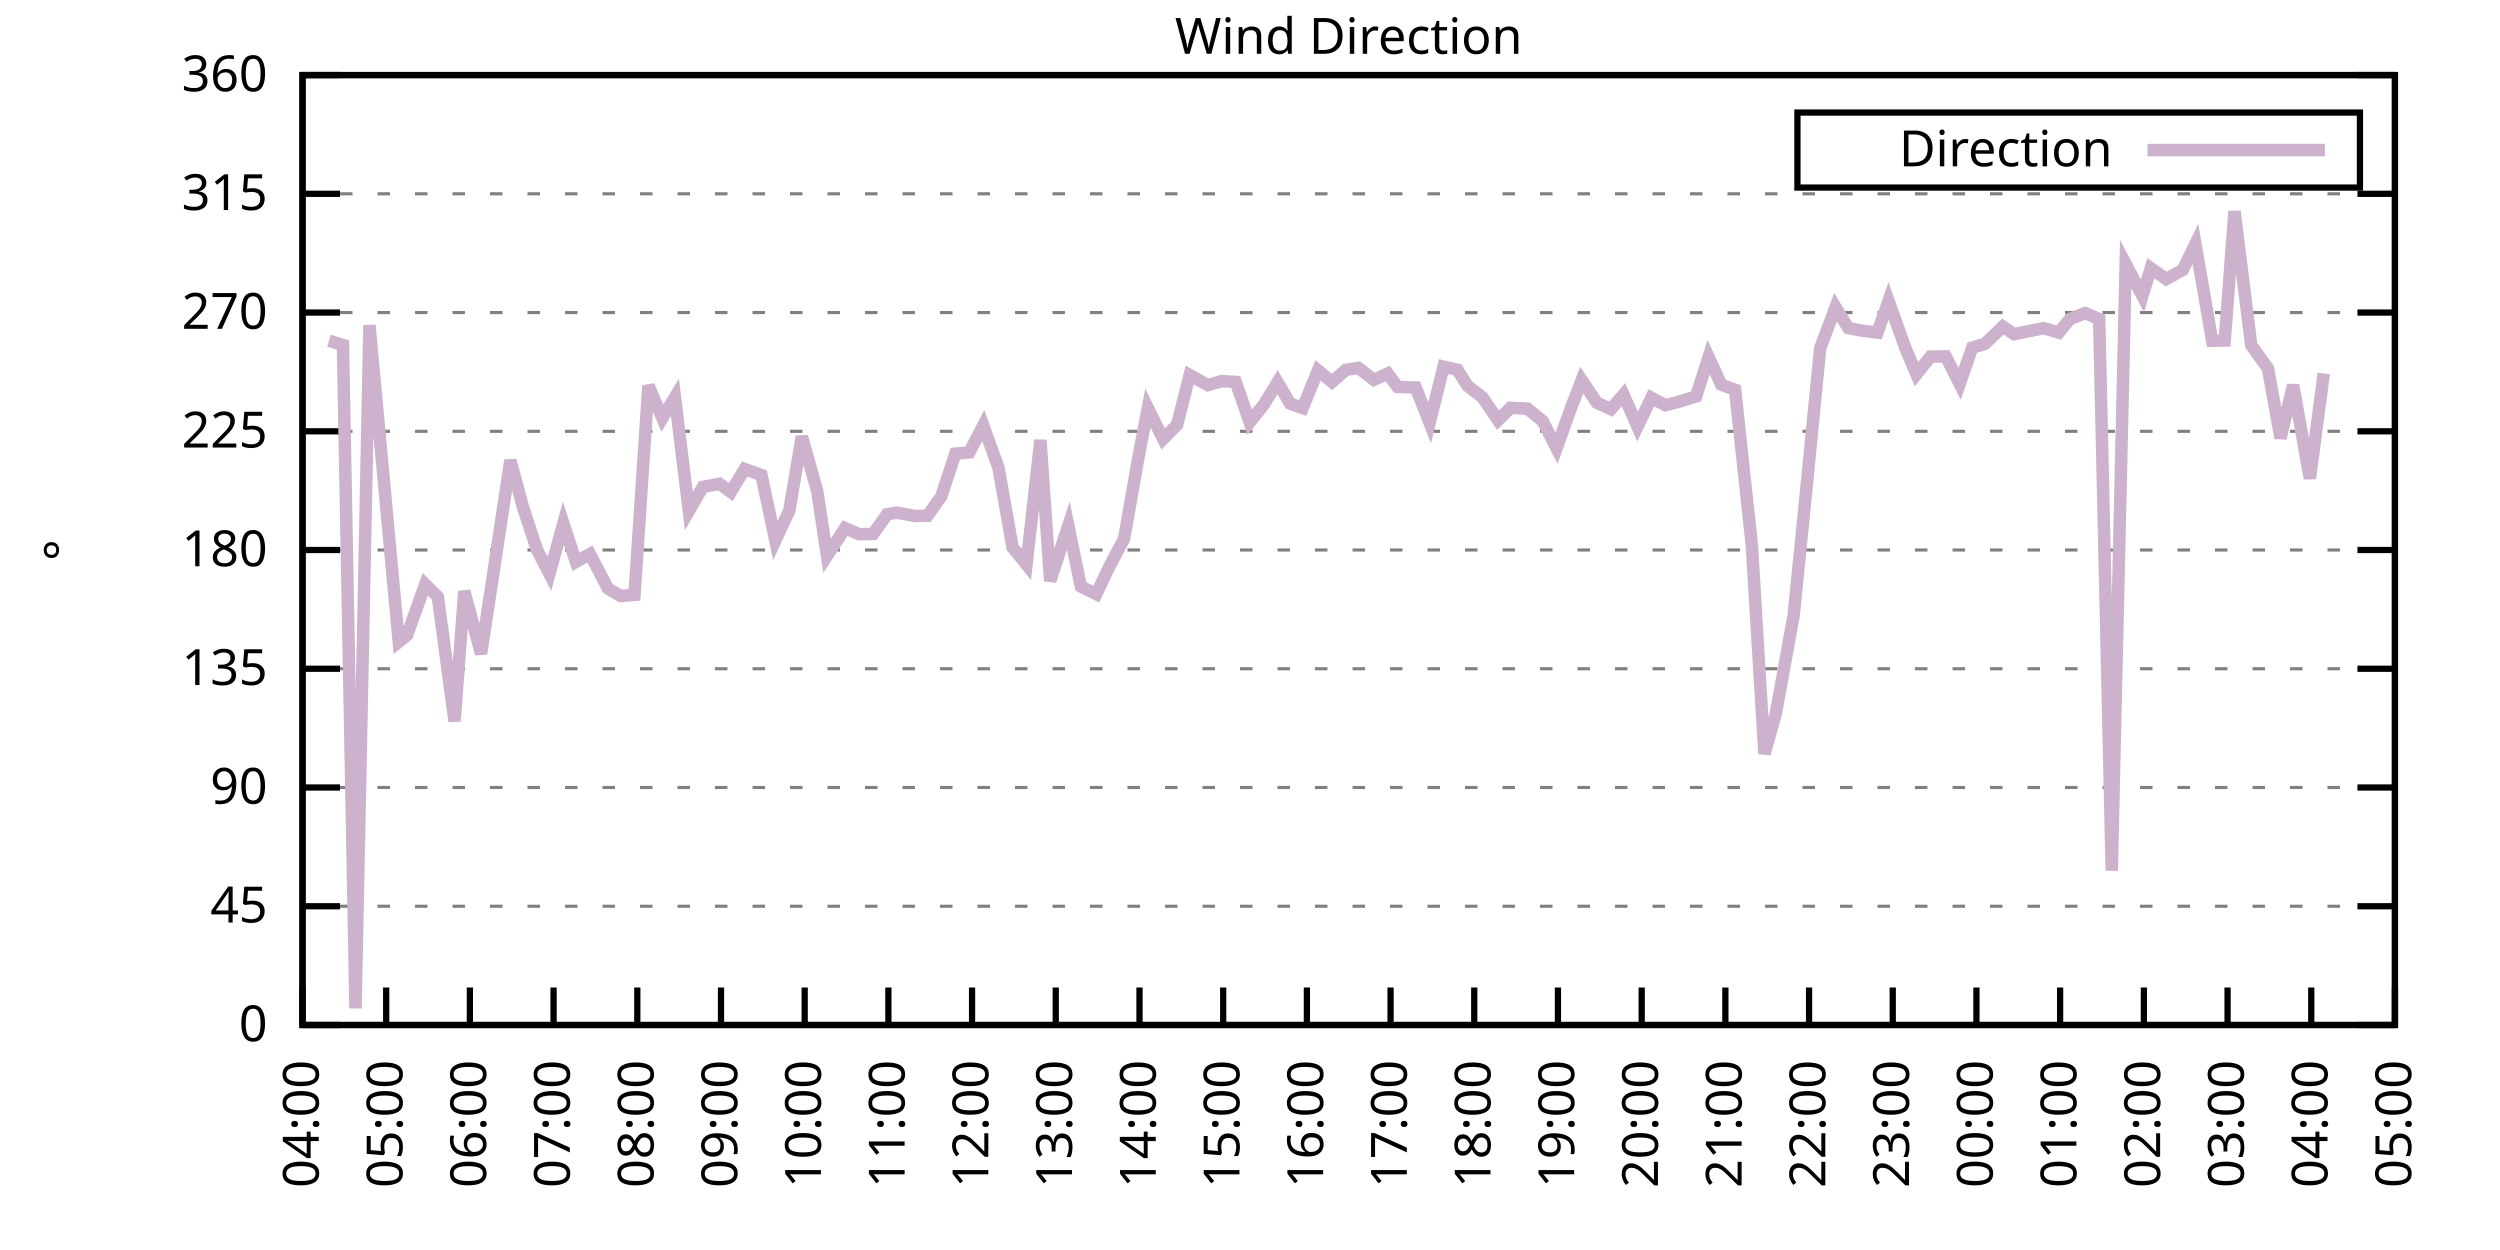
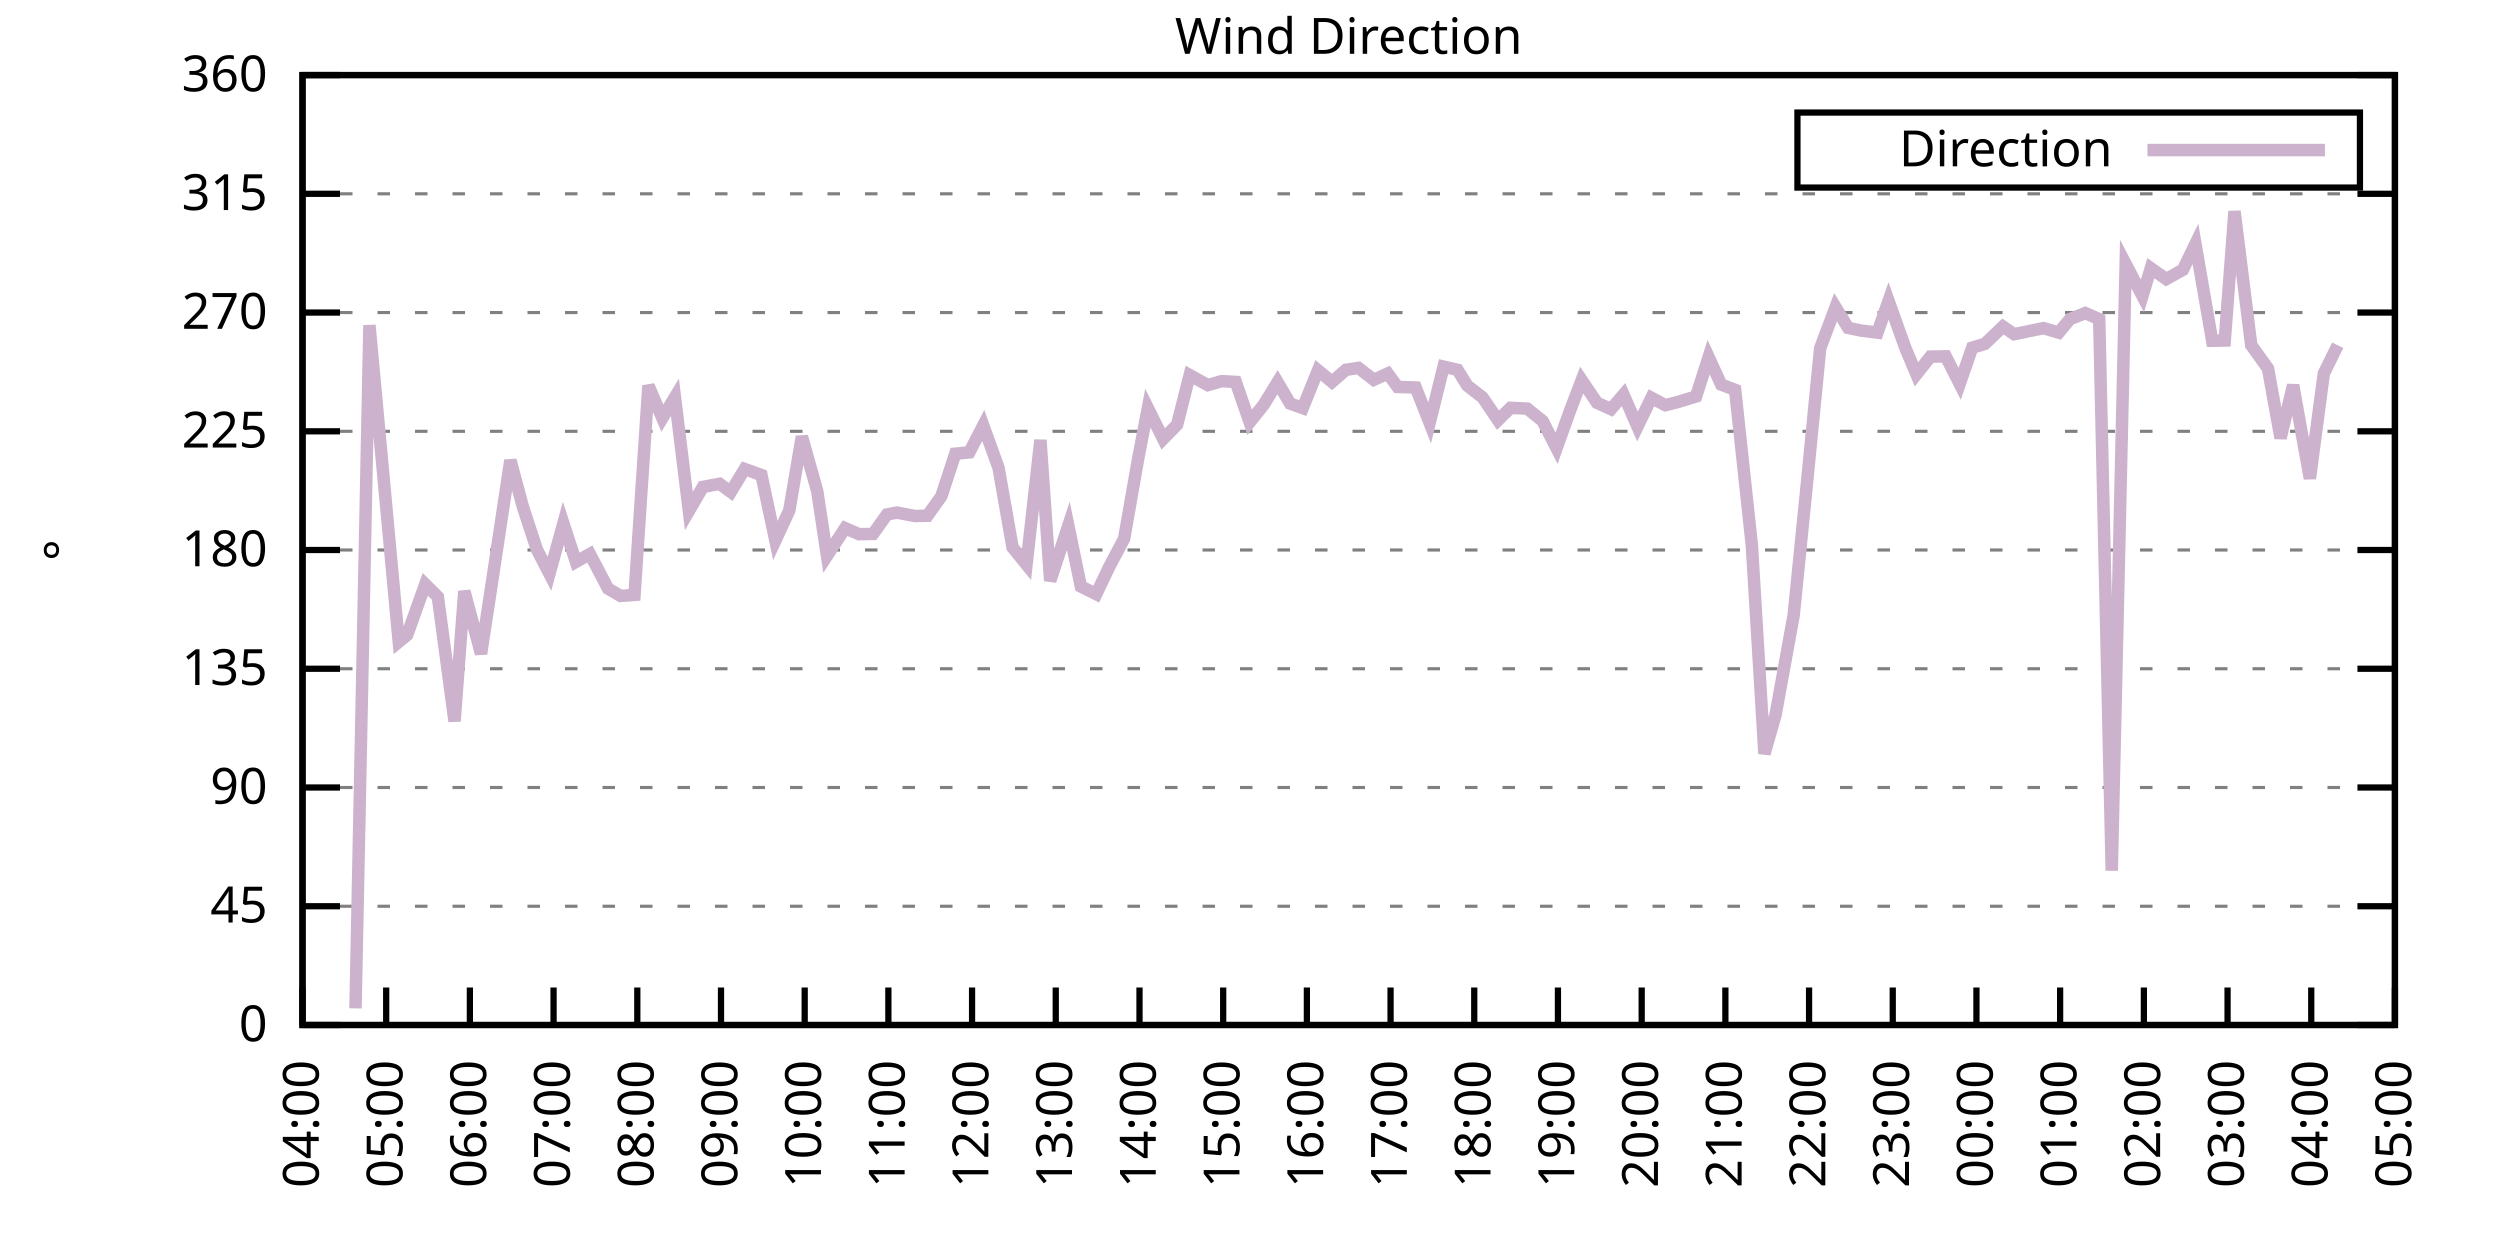
<svg xmlns="http://www.w3.org/2000/svg" xmlns:xlink="http://www.w3.org/1999/xlink" width="400" height="200" viewBox="0 0 400 200">
  <g id="gnuplot_canvas">
    <rect x="0" y="0" width="400" height="200" fill="none" />
    <defs>
      <circle id="gpDot" r="0.5" stroke-width="0.5" stroke="currentColor" />
      <path id="gpPt0" stroke-width="0.333" stroke="currentColor" d="M-1,0 h2 M0,-1 v2" />
      <path id="gpPt1" stroke-width="0.333" stroke="currentColor" d="M-1,-1 L1,1 M1,-1 L-1,1" />
      <path id="gpPt2" stroke-width="0.333" stroke="currentColor" d="M-1,0 L1,0 M0,-1 L0,1 M-1,-1 L1,1 M-1,1 L1,-1" />
      <rect id="gpPt3" stroke-width="0.333" stroke="currentColor" x="-1" y="-1" width="2" height="2" />
      <rect id="gpPt4" stroke-width="0.333" stroke="currentColor" fill="currentColor" x="-1" y="-1" width="2" height="2" />
      <circle id="gpPt5" stroke-width="0.333" stroke="currentColor" cx="0" cy="0" r="1" />
      <use xlink:href="#gpPt5" id="gpPt6" fill="currentColor" stroke="none" />
      <path id="gpPt7" stroke-width="0.333" stroke="currentColor" d="M0,-1.33 L-1.33,0.67 L1.33,0.67 z" />
      <use xlink:href="#gpPt7" id="gpPt8" fill="currentColor" stroke="none" />
      <use xlink:href="#gpPt7" id="gpPt9" stroke="currentColor" transform="rotate(180)" />
      <use xlink:href="#gpPt9" id="gpPt10" fill="currentColor" stroke="none" />
      <use xlink:href="#gpPt3" id="gpPt11" stroke="currentColor" transform="rotate(45)" />
      <use xlink:href="#gpPt11" id="gpPt12" fill="currentColor" stroke="none" />
      <path id="gpPt13" stroke-width="0.333" stroke="currentColor" d="M0,1.330 L1.265,0.411 L0.782,-1.067 L-0.782,-1.076 L-1.265,0.411 z" />
      <use xlink:href="#gpPt13" id="gpPt14" fill="currentColor" stroke="none" />
      <filter id="textbox" filterUnits="objectBoundingBox" x="0" y="0" height="1" width="1">
        <feFlood flood-color="white" flood-opacity="1" result="bgnd" />
        <feComposite in="SourceGraphic" in2="bgnd" operator="atop" />
      </filter>
      <filter id="greybox" filterUnits="objectBoundingBox" x="0" y="0" height="1" width="1">
        <feFlood flood-color="lightgrey" flood-opacity="1" result="grey" />
        <feComposite in="SourceGraphic" in2="grey" operator="atop" />
      </filter>
    </defs>
    <g fill="none" color="white" stroke="currentColor" stroke-width="1.00" stroke-linecap="butt" stroke-linejoin="miter">
</g>
    <g fill="none" color="black" stroke="currentColor" stroke-width="1.00" stroke-linecap="butt" stroke-linejoin="miter">
      <g stroke="none" shape-rendering="crispEdges">
        <polygon fill="rgb(255, 255, 255)" points="48.40,164.00 383.18,164.00 383.18,12.02 48.40,12.02 " />
      </g>
    </g>
    <g fill="none" color="black" stroke="currentColor" stroke-width="1.00" stroke-linecap="butt" stroke-linejoin="miter">
</g>
    <g fill="none" color="black" stroke="black" stroke-width="0.50" stroke-linecap="butt" stroke-linejoin="miter">
</g>
    <g fill="none" color="gray" stroke="currentColor" stroke-width="0.50" stroke-linecap="butt" stroke-linejoin="miter">
      <path stroke="gray" stroke-dasharray="2,4" class="gridline" d="M48.40,164.00 L383.19,164.00  " />
    </g>
    <g fill="none" color="gray" stroke="gray" stroke-width="1.00" stroke-linecap="butt" stroke-linejoin="miter">
</g>
    <g fill="none" color="black" stroke="currentColor" stroke-width="1.00" stroke-linecap="butt" stroke-linejoin="miter">
      <path stroke="black" d="M48.40,164.00 L54.40,164.00 M383.19,164.00 L377.19,164.00  " />
      <g transform="translate(42.80,166.60)" stroke="none" fill="black" font-family="Sans" font-size="8.00" text-anchor="end">
        <text>
          <tspan font-family="Sans"> 0</tspan>
        </text>
      </g>
    </g>
    <g fill="none" color="black" stroke="currentColor" stroke-width="1.00" stroke-linecap="butt" stroke-linejoin="miter">
</g>
    <g fill="none" color="black" stroke="black" stroke-width="0.50" stroke-linecap="butt" stroke-linejoin="miter">
</g>
    <g fill="none" color="gray" stroke="currentColor" stroke-width="0.50" stroke-linecap="butt" stroke-linejoin="miter">
      <path stroke="gray" stroke-dasharray="2,4" class="gridline" d="M48.40,145.00 L383.19,145.00  " />
    </g>
    <g fill="none" color="gray" stroke="gray" stroke-width="1.00" stroke-linecap="butt" stroke-linejoin="miter">
</g>
    <g fill="none" color="black" stroke="currentColor" stroke-width="1.00" stroke-linecap="butt" stroke-linejoin="miter">
      <path stroke="black" d="M48.40,145.00 L54.40,145.00 M383.19,145.00 L377.19,145.00  " />
      <g transform="translate(42.80,147.60)" stroke="none" fill="black" font-family="Sans" font-size="8.00" text-anchor="end">
        <text>
          <tspan font-family="Sans"> 45</tspan>
        </text>
      </g>
    </g>
    <g fill="none" color="black" stroke="currentColor" stroke-width="1.00" stroke-linecap="butt" stroke-linejoin="miter">
</g>
    <g fill="none" color="black" stroke="black" stroke-width="0.50" stroke-linecap="butt" stroke-linejoin="miter">
</g>
    <g fill="none" color="gray" stroke="currentColor" stroke-width="0.50" stroke-linecap="butt" stroke-linejoin="miter">
      <path stroke="gray" stroke-dasharray="2,4" class="gridline" d="M48.40,126.00 L383.19,126.00  " />
    </g>
    <g fill="none" color="gray" stroke="gray" stroke-width="1.00" stroke-linecap="butt" stroke-linejoin="miter">
</g>
    <g fill="none" color="black" stroke="currentColor" stroke-width="1.00" stroke-linecap="butt" stroke-linejoin="miter">
      <path stroke="black" d="M48.40,126.00 L54.40,126.00 M383.19,126.00 L377.19,126.00  " />
      <g transform="translate(42.80,128.60)" stroke="none" fill="black" font-family="Sans" font-size="8.00" text-anchor="end">
        <text>
          <tspan font-family="Sans"> 90</tspan>
        </text>
      </g>
    </g>
    <g fill="none" color="black" stroke="currentColor" stroke-width="1.00" stroke-linecap="butt" stroke-linejoin="miter">
</g>
    <g fill="none" color="black" stroke="black" stroke-width="0.50" stroke-linecap="butt" stroke-linejoin="miter">
</g>
    <g fill="none" color="gray" stroke="currentColor" stroke-width="0.50" stroke-linecap="butt" stroke-linejoin="miter">
      <path stroke="gray" stroke-dasharray="2,4" class="gridline" d="M48.40,107.00 L383.19,107.00  " />
    </g>
    <g fill="none" color="gray" stroke="gray" stroke-width="1.00" stroke-linecap="butt" stroke-linejoin="miter">
</g>
    <g fill="none" color="black" stroke="currentColor" stroke-width="1.00" stroke-linecap="butt" stroke-linejoin="miter">
      <path stroke="black" d="M48.40,107.00 L54.40,107.00 M383.19,107.00 L377.19,107.00  " />
      <g transform="translate(42.80,109.60)" stroke="none" fill="black" font-family="Sans" font-size="8.00" text-anchor="end">
        <text>
          <tspan font-family="Sans"> 135</tspan>
        </text>
      </g>
    </g>
    <g fill="none" color="black" stroke="currentColor" stroke-width="1.00" stroke-linecap="butt" stroke-linejoin="miter">
</g>
    <g fill="none" color="black" stroke="black" stroke-width="0.50" stroke-linecap="butt" stroke-linejoin="miter">
</g>
    <g fill="none" color="gray" stroke="currentColor" stroke-width="0.50" stroke-linecap="butt" stroke-linejoin="miter">
      <path stroke="gray" stroke-dasharray="2,4" class="gridline" d="M48.40,88.00 L383.19,88.00  " />
    </g>
    <g fill="none" color="gray" stroke="gray" stroke-width="1.00" stroke-linecap="butt" stroke-linejoin="miter">
</g>
    <g fill="none" color="black" stroke="currentColor" stroke-width="1.00" stroke-linecap="butt" stroke-linejoin="miter">
      <path stroke="black" d="M48.40,88.00 L54.40,88.00 M383.19,88.00 L377.19,88.00  " />
      <g transform="translate(42.80,90.60)" stroke="none" fill="black" font-family="Sans" font-size="8.00" text-anchor="end">
        <text>
          <tspan font-family="Sans"> 180</tspan>
        </text>
      </g>
    </g>
    <g fill="none" color="black" stroke="currentColor" stroke-width="1.00" stroke-linecap="butt" stroke-linejoin="miter">
</g>
    <g fill="none" color="black" stroke="black" stroke-width="0.50" stroke-linecap="butt" stroke-linejoin="miter">
</g>
    <g fill="none" color="gray" stroke="currentColor" stroke-width="0.50" stroke-linecap="butt" stroke-linejoin="miter">
      <path stroke="gray" stroke-dasharray="2,4" class="gridline" d="M48.40,69.01 L383.19,69.01  " />
    </g>
    <g fill="none" color="gray" stroke="gray" stroke-width="1.00" stroke-linecap="butt" stroke-linejoin="miter">
</g>
    <g fill="none" color="black" stroke="currentColor" stroke-width="1.00" stroke-linecap="butt" stroke-linejoin="miter">
      <path stroke="black" d="M48.40,69.01 L54.40,69.01 M383.19,69.01 L377.19,69.01  " />
      <g transform="translate(42.80,71.61)" stroke="none" fill="black" font-family="Sans" font-size="8.00" text-anchor="end">
        <text>
          <tspan font-family="Sans"> 225</tspan>
        </text>
      </g>
    </g>
    <g fill="none" color="black" stroke="currentColor" stroke-width="1.00" stroke-linecap="butt" stroke-linejoin="miter">
</g>
    <g fill="none" color="black" stroke="black" stroke-width="0.50" stroke-linecap="butt" stroke-linejoin="miter">
</g>
    <g fill="none" color="gray" stroke="currentColor" stroke-width="0.50" stroke-linecap="butt" stroke-linejoin="miter">
      <path stroke="gray" stroke-dasharray="2,4" class="gridline" d="M48.40,50.01 L383.19,50.01  " />
    </g>
    <g fill="none" color="gray" stroke="gray" stroke-width="1.00" stroke-linecap="butt" stroke-linejoin="miter">
</g>
    <g fill="none" color="black" stroke="currentColor" stroke-width="1.00" stroke-linecap="butt" stroke-linejoin="miter">
      <path stroke="black" d="M48.40,50.01 L54.40,50.01 M383.19,50.01 L377.19,50.01  " />
      <g transform="translate(42.80,52.61)" stroke="none" fill="black" font-family="Sans" font-size="8.00" text-anchor="end">
        <text>
          <tspan font-family="Sans"> 270</tspan>
        </text>
      </g>
    </g>
    <g fill="none" color="black" stroke="currentColor" stroke-width="1.00" stroke-linecap="butt" stroke-linejoin="miter">
</g>
    <g fill="none" color="black" stroke="black" stroke-width="0.50" stroke-linecap="butt" stroke-linejoin="miter">
</g>
    <g fill="none" color="gray" stroke="currentColor" stroke-width="0.50" stroke-linecap="butt" stroke-linejoin="miter">
      <path stroke="gray" stroke-dasharray="2,4" class="gridline" d="M48.40,31.01 L383.19,31.01  " />
    </g>
    <g fill="none" color="gray" stroke="gray" stroke-width="1.00" stroke-linecap="butt" stroke-linejoin="miter">
</g>
    <g fill="none" color="black" stroke="currentColor" stroke-width="1.00" stroke-linecap="butt" stroke-linejoin="miter">
      <path stroke="black" d="M48.40,31.01 L54.40,31.01 M383.19,31.01 L377.19,31.01  " />
      <g transform="translate(42.80,33.61)" stroke="none" fill="black" font-family="Sans" font-size="8.00" text-anchor="end">
        <text>
          <tspan font-family="Sans"> 315</tspan>
        </text>
      </g>
    </g>
    <g fill="none" color="black" stroke="currentColor" stroke-width="1.00" stroke-linecap="butt" stroke-linejoin="miter">
</g>
    <g fill="none" color="black" stroke="black" stroke-width="0.50" stroke-linecap="butt" stroke-linejoin="miter">
</g>
    <g fill="none" color="gray" stroke="currentColor" stroke-width="0.50" stroke-linecap="butt" stroke-linejoin="miter">
      <path stroke="gray" stroke-dasharray="2,4" class="gridline" d="M48.40,12.01 L383.19,12.01  " />
    </g>
    <g fill="none" color="gray" stroke="gray" stroke-width="1.00" stroke-linecap="butt" stroke-linejoin="miter">
</g>
    <g fill="none" color="black" stroke="currentColor" stroke-width="1.00" stroke-linecap="butt" stroke-linejoin="miter">
      <path stroke="black" d="M48.40,12.01 L54.40,12.01 M383.19,12.01 L377.19,12.01  " />
      <g transform="translate(42.80,14.61)" stroke="none" fill="black" font-family="Sans" font-size="8.00" text-anchor="end">
        <text>
          <tspan font-family="Sans"> 360</tspan>
        </text>
      </g>
    </g>
    <g fill="none" color="black" stroke="currentColor" stroke-width="1.00" stroke-linecap="butt" stroke-linejoin="miter">
      <path stroke="black" d="M48.40,164.00 L48.40,158.00  " />
      <g transform="translate(51.00,169.60) rotate(270.00)" stroke="none" fill="black" font-family="Sans" font-size="8.00" text-anchor="end">
        <text>
          <tspan font-family="Sans">04:00</tspan>
        </text>
      </g>
    </g>
    <g fill="none" color="black" stroke="currentColor" stroke-width="1.00" stroke-linecap="butt" stroke-linejoin="miter">
      <path stroke="black" d="M61.79,164.00 L61.79,158.00  " />
      <g transform="translate(64.39,169.60) rotate(270.00)" stroke="none" fill="black" font-family="Sans" font-size="8.00" text-anchor="end">
        <text>
          <tspan font-family="Sans">05:00</tspan>
        </text>
      </g>
    </g>
    <g fill="none" color="black" stroke="currentColor" stroke-width="1.00" stroke-linecap="butt" stroke-linejoin="miter">
      <path stroke="black" d="M75.18,164.00 L75.18,158.00  " />
      <g transform="translate(77.78,169.60) rotate(270.00)" stroke="none" fill="black" font-family="Sans" font-size="8.00" text-anchor="end">
        <text>
          <tspan font-family="Sans">06:00</tspan>
        </text>
      </g>
    </g>
    <g fill="none" color="black" stroke="currentColor" stroke-width="1.00" stroke-linecap="butt" stroke-linejoin="miter">
      <path stroke="black" d="M88.57,164.00 L88.57,158.00  " />
      <g transform="translate(91.17,169.60) rotate(270.00)" stroke="none" fill="black" font-family="Sans" font-size="8.00" text-anchor="end">
        <text>
          <tspan font-family="Sans">07:00</tspan>
        </text>
      </g>
    </g>
    <g fill="none" color="black" stroke="currentColor" stroke-width="1.00" stroke-linecap="butt" stroke-linejoin="miter">
      <path stroke="black" d="M101.97,164.00 L101.97,158.00  " />
      <g transform="translate(104.57,169.60) rotate(270.00)" stroke="none" fill="black" font-family="Sans" font-size="8.00" text-anchor="end">
        <text>
          <tspan font-family="Sans">08:00</tspan>
        </text>
      </g>
    </g>
    <g fill="none" color="black" stroke="currentColor" stroke-width="1.00" stroke-linecap="butt" stroke-linejoin="miter">
      <path stroke="black" d="M115.36,164.00 L115.36,158.00  " />
      <g transform="translate(117.96,169.60) rotate(270.00)" stroke="none" fill="black" font-family="Sans" font-size="8.00" text-anchor="end">
        <text>
          <tspan font-family="Sans">09:00</tspan>
        </text>
      </g>
    </g>
    <g fill="none" color="black" stroke="currentColor" stroke-width="1.00" stroke-linecap="butt" stroke-linejoin="miter">
      <path stroke="black" d="M128.75,164.00 L128.75,158.00  " />
      <g transform="translate(131.35,169.60) rotate(270.00)" stroke="none" fill="black" font-family="Sans" font-size="8.00" text-anchor="end">
        <text>
          <tspan font-family="Sans">10:00</tspan>
        </text>
      </g>
    </g>
    <g fill="none" color="black" stroke="currentColor" stroke-width="1.00" stroke-linecap="butt" stroke-linejoin="miter">
      <path stroke="black" d="M142.14,164.00 L142.14,158.00  " />
      <g transform="translate(144.74,169.60) rotate(270.00)" stroke="none" fill="black" font-family="Sans" font-size="8.00" text-anchor="end">
        <text>
          <tspan font-family="Sans">11:00</tspan>
        </text>
      </g>
    </g>
    <g fill="none" color="black" stroke="currentColor" stroke-width="1.00" stroke-linecap="butt" stroke-linejoin="miter">
      <path stroke="black" d="M155.53,164.00 L155.53,158.00  " />
      <g transform="translate(158.13,169.60) rotate(270.00)" stroke="none" fill="black" font-family="Sans" font-size="8.00" text-anchor="end">
        <text>
          <tspan font-family="Sans">12:00</tspan>
        </text>
      </g>
    </g>
    <g fill="none" color="black" stroke="currentColor" stroke-width="1.00" stroke-linecap="butt" stroke-linejoin="miter">
      <path stroke="black" d="M168.92,164.00 L168.92,158.00  " />
      <g transform="translate(171.52,169.60) rotate(270.00)" stroke="none" fill="black" font-family="Sans" font-size="8.00" text-anchor="end">
        <text>
          <tspan font-family="Sans">13:00</tspan>
        </text>
      </g>
    </g>
    <g fill="none" color="black" stroke="currentColor" stroke-width="1.00" stroke-linecap="butt" stroke-linejoin="miter">
      <path stroke="black" d="M182.32,164.00 L182.32,158.00  " />
      <g transform="translate(184.92,169.60) rotate(270.00)" stroke="none" fill="black" font-family="Sans" font-size="8.00" text-anchor="end">
        <text>
          <tspan font-family="Sans">14:00</tspan>
        </text>
      </g>
    </g>
    <g fill="none" color="black" stroke="currentColor" stroke-width="1.00" stroke-linecap="butt" stroke-linejoin="miter">
      <path stroke="black" d="M195.71,164.00 L195.71,158.00  " />
      <g transform="translate(198.31,169.60) rotate(270.00)" stroke="none" fill="black" font-family="Sans" font-size="8.00" text-anchor="end">
        <text>
          <tspan font-family="Sans">15:00</tspan>
        </text>
      </g>
    </g>
    <g fill="none" color="black" stroke="currentColor" stroke-width="1.00" stroke-linecap="butt" stroke-linejoin="miter">
      <path stroke="black" d="M209.10,164.00 L209.10,158.00  " />
      <g transform="translate(211.70,169.60) rotate(270.00)" stroke="none" fill="black" font-family="Sans" font-size="8.00" text-anchor="end">
        <text>
          <tspan font-family="Sans">16:00</tspan>
        </text>
      </g>
    </g>
    <g fill="none" color="black" stroke="currentColor" stroke-width="1.00" stroke-linecap="butt" stroke-linejoin="miter">
      <path stroke="black" d="M222.49,164.00 L222.49,158.00  " />
      <g transform="translate(225.09,169.60) rotate(270.00)" stroke="none" fill="black" font-family="Sans" font-size="8.00" text-anchor="end">
        <text>
          <tspan font-family="Sans">17:00</tspan>
        </text>
      </g>
    </g>
    <g fill="none" color="black" stroke="currentColor" stroke-width="1.00" stroke-linecap="butt" stroke-linejoin="miter">
      <path stroke="black" d="M235.88,164.00 L235.88,158.00  " />
      <g transform="translate(238.48,169.60) rotate(270.00)" stroke="none" fill="black" font-family="Sans" font-size="8.00" text-anchor="end">
        <text>
          <tspan font-family="Sans">18:00</tspan>
        </text>
      </g>
    </g>
    <g fill="none" color="black" stroke="currentColor" stroke-width="1.00" stroke-linecap="butt" stroke-linejoin="miter">
      <path stroke="black" d="M249.27,164.00 L249.27,158.00  " />
      <g transform="translate(251.87,169.60) rotate(270.00)" stroke="none" fill="black" font-family="Sans" font-size="8.00" text-anchor="end">
        <text>
          <tspan font-family="Sans">19:00</tspan>
        </text>
      </g>
    </g>
    <g fill="none" color="black" stroke="currentColor" stroke-width="1.00" stroke-linecap="butt" stroke-linejoin="miter">
      <path stroke="black" d="M262.67,164.00 L262.67,158.00  " />
      <g transform="translate(265.27,169.60) rotate(270.00)" stroke="none" fill="black" font-family="Sans" font-size="8.00" text-anchor="end">
        <text>
          <tspan font-family="Sans">20:00</tspan>
        </text>
      </g>
    </g>
    <g fill="none" color="black" stroke="currentColor" stroke-width="1.00" stroke-linecap="butt" stroke-linejoin="miter">
      <path stroke="black" d="M276.06,164.00 L276.06,158.00  " />
      <g transform="translate(278.66,169.60) rotate(270.00)" stroke="none" fill="black" font-family="Sans" font-size="8.00" text-anchor="end">
        <text>
          <tspan font-family="Sans">21:00</tspan>
        </text>
      </g>
    </g>
    <g fill="none" color="black" stroke="currentColor" stroke-width="1.00" stroke-linecap="butt" stroke-linejoin="miter">
      <path stroke="black" d="M289.45,164.00 L289.45,158.00  " />
      <g transform="translate(292.05,169.60) rotate(270.00)" stroke="none" fill="black" font-family="Sans" font-size="8.00" text-anchor="end">
        <text>
          <tspan font-family="Sans">22:00</tspan>
        </text>
      </g>
    </g>
    <g fill="none" color="black" stroke="currentColor" stroke-width="1.00" stroke-linecap="butt" stroke-linejoin="miter">
      <path stroke="black" d="M302.84,164.00 L302.84,158.00  " />
      <g transform="translate(305.44,169.60) rotate(270.00)" stroke="none" fill="black" font-family="Sans" font-size="8.00" text-anchor="end">
        <text>
          <tspan font-family="Sans">23:00</tspan>
        </text>
      </g>
    </g>
    <g fill="none" color="black" stroke="currentColor" stroke-width="1.00" stroke-linecap="butt" stroke-linejoin="miter">
      <path stroke="black" d="M316.23,164.00 L316.23,158.00  " />
      <g transform="translate(318.83,169.60) rotate(270.00)" stroke="none" fill="black" font-family="Sans" font-size="8.00" text-anchor="end">
        <text>
          <tspan font-family="Sans">00:00</tspan>
        </text>
      </g>
    </g>
    <g fill="none" color="black" stroke="currentColor" stroke-width="1.00" stroke-linecap="butt" stroke-linejoin="miter">
      <path stroke="black" d="M329.62,164.00 L329.62,158.00  " />
      <g transform="translate(332.22,169.60) rotate(270.00)" stroke="none" fill="black" font-family="Sans" font-size="8.00" text-anchor="end">
        <text>
          <tspan font-family="Sans">01:00</tspan>
        </text>
      </g>
    </g>
    <g fill="none" color="black" stroke="currentColor" stroke-width="1.00" stroke-linecap="butt" stroke-linejoin="miter">
      <path stroke="black" d="M343.02,164.00 L343.02,158.00  " />
      <g transform="translate(345.62,169.60) rotate(270.00)" stroke="none" fill="black" font-family="Sans" font-size="8.00" text-anchor="end">
        <text>
          <tspan font-family="Sans">02:00</tspan>
        </text>
      </g>
    </g>
    <g fill="none" color="black" stroke="currentColor" stroke-width="1.00" stroke-linecap="butt" stroke-linejoin="miter">
      <path stroke="black" d="M356.41,164.00 L356.41,158.00  " />
      <g transform="translate(359.01,169.60) rotate(270.00)" stroke="none" fill="black" font-family="Sans" font-size="8.00" text-anchor="end">
        <text>
          <tspan font-family="Sans">03:00</tspan>
        </text>
      </g>
    </g>
    <g fill="none" color="black" stroke="currentColor" stroke-width="1.00" stroke-linecap="butt" stroke-linejoin="miter">
      <path stroke="black" d="M369.80,164.00 L369.80,158.00  " />
      <g transform="translate(372.40,169.60) rotate(270.00)" stroke="none" fill="black" font-family="Sans" font-size="8.00" text-anchor="end">
        <text>
          <tspan font-family="Sans">04:00</tspan>
        </text>
      </g>
    </g>
    <g fill="none" color="black" stroke="currentColor" stroke-width="1.00" stroke-linecap="butt" stroke-linejoin="miter">
      <path stroke="black" d="M383.19,164.00 L383.19,158.00  " />
      <g transform="translate(385.79,169.60) rotate(270.00)" stroke="none" fill="black" font-family="Sans" font-size="8.00" text-anchor="end">
        <text>
          <tspan font-family="Sans">05:00</tspan>
        </text>
      </g>
    </g>
    <g fill="none" color="black" stroke="currentColor" stroke-width="1.00" stroke-linecap="butt" stroke-linejoin="miter">
</g>
    <g fill="none" color="black" stroke="currentColor" stroke-width="1.00" stroke-linecap="butt" stroke-linejoin="miter">
      <path stroke="black" d="M48.40,12.01 L48.40,164.00 L383.19,164.00 L383.19,12.01 L48.40,12.01 Z  " />
    </g>
    <g fill="none" color="black" stroke="currentColor" stroke-width="1.00" stroke-linecap="butt" stroke-linejoin="miter">
</g>
    <g fill="none" color="black" stroke="currentColor" stroke-width="1.00" stroke-linecap="butt" stroke-linejoin="miter">
      <path stroke="black" d="M287.59,30.01 L287.59,18.01 L377.59,18.01 L377.59,30.01 L287.59,30.01 Z  " />
    </g>
    <g id="Wind_direction_plot_1">
      <g fill="none" color="white" stroke="black" stroke-width="2.00" stroke-linecap="butt" stroke-linejoin="miter">
</g>
      <g fill="none" color="black" stroke="currentColor" stroke-width="2.00" stroke-linecap="butt" stroke-linejoin="miter">
        <g transform="translate(337.99,26.61)" stroke="none" fill="black" font-family="Sans" font-size="8.00" text-anchor="end">
          <text>
            <tspan font-family="Sans">Direction</tspan>
          </text>
        </g>
      </g>
      <g fill="none" color="black" stroke="currentColor" stroke-width="2.00" stroke-linecap="butt" stroke-linejoin="miter">
-         <path stroke="rgb(204, 178, 204)" d="M343.59,24.01 L371.99,24.01 M52.64,54.52 L54.87,55.20 L56.88,161.34 L59.11,52.03 L63.80,102.70 L65.14,101.60   L68.04,93.49 L70.05,95.48 L72.73,115.41 L74.29,94.59 L76.97,104.60 L78.75,92.94 L81.66,73.65 L83.66,81.08   L85.90,87.92 L87.91,91.80 L90.14,83.74 L92.15,89.90 L94.38,88.64 L97.28,94.17 L99.29,95.35 L101.52,95.18   L103.75,61.70 L105.98,66.90 L107.99,63.56 L110.22,81.76 L112.46,77.91 L115.13,77.41 L116.92,78.72 L119.15,75.04   L121.83,76.01 L124.06,86.49 L126.29,81.67 L128.30,69.85 L130.76,78.59 L132.32,88.93 L135.22,84.50 L137.45,85.47   L139.69,85.43 L141.92,82.31 L143.48,82.01 L146.38,82.56 L148.39,82.52 L150.62,79.39 L152.85,72.59 L155.09,72.38   L157.32,68.08 L159.77,74.87 L162.01,87.58 L164.24,90.33 L166.47,70.40 L168.03,92.94 L170.93,84.12 L172.94,93.83   L175.40,95.06 L177.41,90.83 L179.86,86.19 L182.09,73.48 L183.66,65.29 L186.11,70.23 L188.34,67.95 L190.35,60.01   L193.25,61.62 L195.48,60.98 L197.72,61.11 L199.95,67.57 L202.18,64.78 L204.41,61.15 L206.42,64.57 L208.43,65.29   L210.88,59.25 L213.12,61.11 L215.35,59.17 L217.36,58.87 L219.81,60.77 L222.04,59.76 L223.61,61.91 L226.51,62.00   L228.74,67.66 L230.97,58.66 L233.20,59.17 L234.77,61.70 L237.22,63.60 L239.68,67.23 L241.69,65.25 L244.36,65.38   L246.82,67.36 L249.05,71.71 L251.28,65.50 L253.07,60.82 L255.52,64.45 L257.76,65.46 L259.76,63.14 L262.00,68.25   L264.23,63.64 L266.46,64.83 L268.47,64.32 L271.37,63.43 L273.38,57.14 L275.39,61.53 L277.62,62.38 L280.30,87.29   L282.31,120.60 L284.09,114.39 L286.99,98.43 L289.00,78.42 L291.23,55.71 L293.69,49.16 L295.70,52.46 L297.71,52.88   L300.39,53.22 L302.17,48.15 L304.85,55.66 L306.63,59.89 L308.87,57.06 L311.32,57.02 L313.55,61.41 L315.56,55.62   L317.57,55.03 L320.47,52.25 L322.26,53.47 L326.95,52.50 L329.40,53.22 L331.19,51.06 L333.64,50.09 L335.87,51.06   L337.88,139.30 L340.11,42.24 L342.79,47.35 L344.13,42.91 L346.59,44.65 L349.26,43.17 L351.27,39.03 L353.95,54.52   L355.96,54.48 L357.52,33.80 L360.20,55.24 L362.88,58.96 L364.89,70.10 L366.90,61.62 L369.58,76.56 L371.81,59.76    " />
+         <path stroke="rgb(204, 178, 204)" d="M343.59,24.01 L371.99,24.01 M56.88,161.34 L59.11,52.03 L63.80,102.70 L65.14,101.60 L68.04,93.49 L70.05,95.48   L72.73,115.41 L74.29,94.59 L76.97,104.60 L78.75,92.94 L81.66,73.65 L83.66,81.08 L85.90,87.92 L87.91,91.80   L90.14,83.74 L92.15,89.90 L94.38,88.64 L97.28,94.17 L99.29,95.35 L101.52,95.18 L103.75,61.70 L105.98,66.90   L107.99,63.56 L110.22,81.76 L112.46,77.91 L115.13,77.41 L116.92,78.72 L119.15,75.04 L121.83,76.01 L124.06,86.49   L126.29,81.67 L128.30,69.85 L130.76,78.59 L132.32,88.93 L135.22,84.50 L137.45,85.47 L139.69,85.43 L141.92,82.31   L143.48,82.01 L146.38,82.56 L148.39,82.52 L150.62,79.39 L152.85,72.59 L155.09,72.38 L157.32,68.08 L159.77,74.87   L162.01,87.58 L164.24,90.33 L166.47,70.40 L168.03,92.94 L170.93,84.12 L172.94,93.83 L175.40,95.06 L177.41,90.83   L179.86,86.19 L182.09,73.48 L183.66,65.29 L186.11,70.23 L188.34,67.95 L190.35,60.01 L193.25,61.62 L195.48,60.98   L197.72,61.11 L199.95,67.57 L202.18,64.78 L204.41,61.15 L206.42,64.57 L208.43,65.29 L210.88,59.25 L213.12,61.11   L215.35,59.17 L217.36,58.87 L219.81,60.77 L222.04,59.76 L223.61,61.91 L226.51,62.00 L228.74,67.66 L230.97,58.66   L233.20,59.17 L234.77,61.70 L237.22,63.60 L239.68,67.23 L241.69,65.25 L244.36,65.38 L246.82,67.36 L249.05,71.71   L251.28,65.50 L253.07,60.82 L255.52,64.45 L257.76,65.46 L259.76,63.14 L262.00,68.25 L264.23,63.64 L266.46,64.83   L268.47,64.32 L271.37,63.43 L273.38,57.14 L275.39,61.53 L277.62,62.38 L280.30,87.29 L282.31,120.60 L284.09,114.39   L286.99,98.43 L289.00,78.42 L291.23,55.71 L293.69,49.16 L295.70,52.46 L297.71,52.88 L300.39,53.22 L302.17,48.15   L304.85,55.66 L306.63,59.89 L308.87,57.06 L311.32,57.02 L313.55,61.41 L315.56,55.62 L317.57,55.03 L320.47,52.25   L322.26,53.47 L326.95,52.50 L329.40,53.22 L331.19,51.06 L333.64,50.09 L335.87,51.06 L337.88,139.30 L340.11,42.24   L342.79,47.35 L344.13,42.91 L346.59,44.65 L349.26,43.17 L351.27,39.03 L353.95,54.52 L355.96,54.48 L357.52,33.80   L360.20,55.24 L362.88,58.96 L364.89,70.10 L366.90,61.62 L369.58,76.56 L371.81,59.76 L374.04,55.24  " />
      </g>
    </g>
    <g fill="none" color="black" stroke="currentColor" stroke-width="2.00" stroke-linecap="butt" stroke-linejoin="miter">
</g>
    <g fill="none" color="black" stroke="black" stroke-width="1.00" stroke-linecap="butt" stroke-linejoin="miter">
</g>
    <g fill="none" color="black" stroke="currentColor" stroke-width="1.00" stroke-linecap="butt" stroke-linejoin="miter">
      <path stroke="black" d="M48.40,12.01 L48.40,164.00 L383.19,164.00 L383.19,12.01 L48.40,12.01 Z  " />
      <g transform="translate(12.80,88.01) rotate(270.00)" stroke="none" fill="black" font-family="Sans" font-size="8.00" text-anchor="middle">
        <text>
          <tspan font-family="Sans">°</tspan>
        </text>
      </g>
    </g>
    <g fill="none" color="black" stroke="currentColor" stroke-width="1.00" stroke-linecap="butt" stroke-linejoin="miter">
</g>
    <g fill="none" color="black" stroke="currentColor" stroke-width="1.00" stroke-linecap="butt" stroke-linejoin="miter">
      <g transform="translate(215.79,8.61)" stroke="none" fill="black" font-family="Sans" font-size="8.00" text-anchor="middle">
        <text>
          <tspan font-family="Sans">Wind Direction</tspan>
        </text>
      </g>
    </g>
    <g fill="none" color="black" stroke="currentColor" stroke-width="1.00" stroke-linecap="butt" stroke-linejoin="miter">
</g>
  </g>
</svg>
